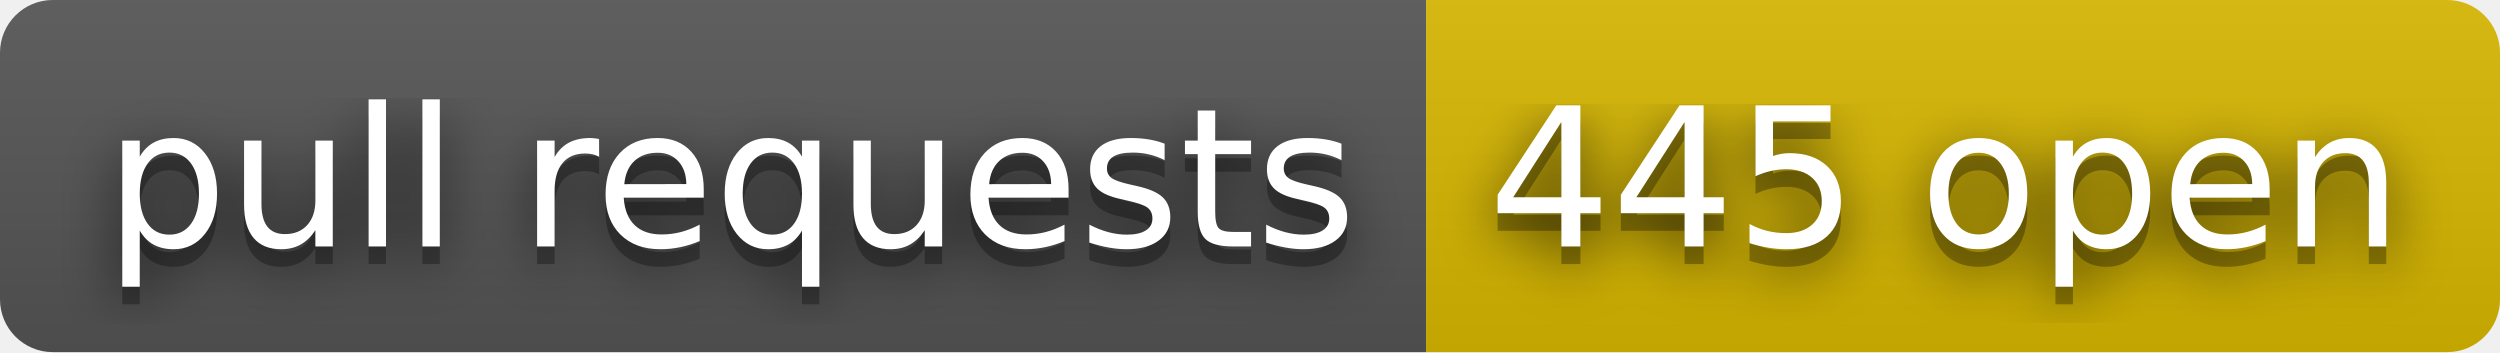
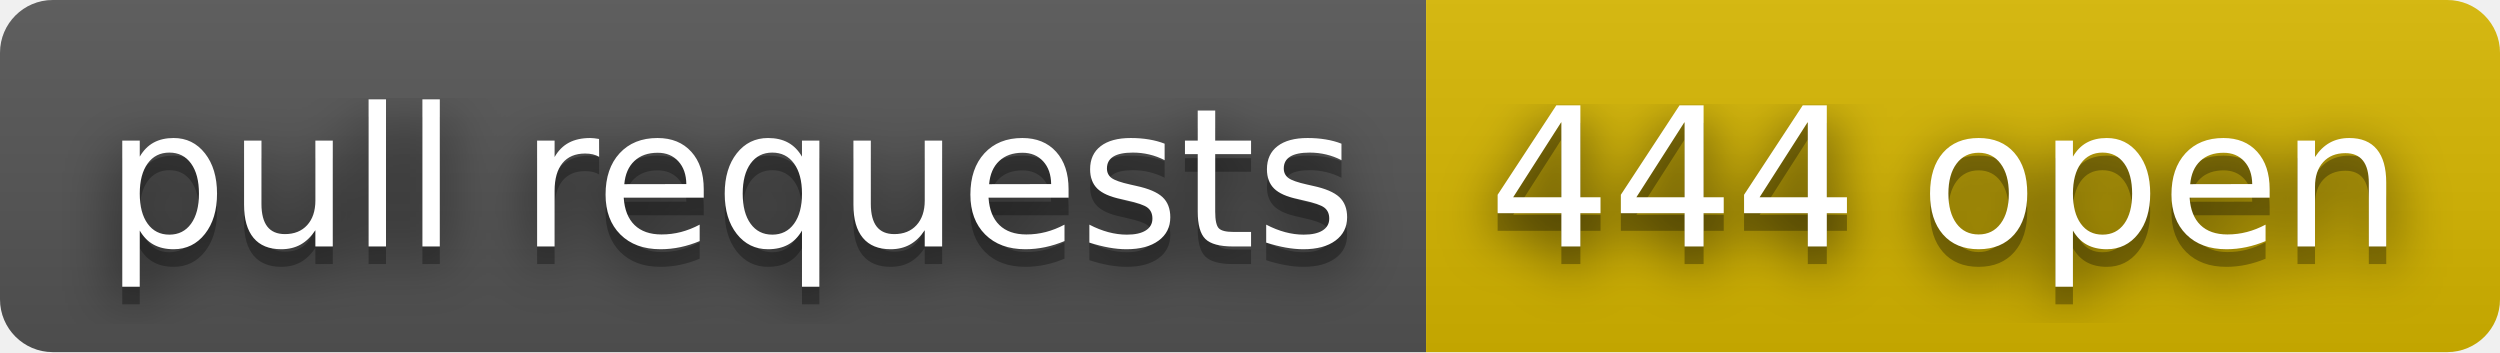
- <svg xmlns="http://www.w3.org/2000/svg" width="142" height="20" role="img" aria-label="pull requests: 445 open">
+ <svg xmlns="http://www.w3.org/2000/svg" width="142" height="20" role="img" aria-label="pull requests: 444 open">
  <filter id="blur">
    <feGaussianBlur stdDeviation="16" />
  </filter>
  <linearGradient id="s" x2="0" y2="100%">
    <stop offset="0" stop-color="#bbb" stop-opacity=".1" />
    <stop offset="1" stop-opacity=".1" />
  </linearGradient>
  <clipPath id="r">
    <rect width="142" height="20" rx="3" />
  </clipPath>
  <g clip-path="url(#r)">
    <rect width="81" height="20" fill="#555" />
    <rect x="81" width="61" height="20" fill="#d8b800" />
    <rect width="142" height="20" fill="url(#s)" />
  </g>
  <g fill="#fff" text-anchor="middle" font-family="Verdana,Geneva,DejaVu Sans,sans-serif" text-rendering="geometricPrecision" font-size="110">
    <g transform="scale(.1)">
      <g aria-hidden="true" fill="#010101">
        <text x="415" y="150" fill-opacity=".8" filter="url(#blur)" textLength="710">pull requests</text>
        <text x="415" y="150" fill-opacity=".3" textLength="710">pull requests</text>
      </g>
      <text x="415" y="140" textLength="710">pull requests</text>
    </g>
    <g transform="scale(.1)">
      <g aria-hidden="true" fill="#010101">
-         <text x="1105" y="150" fill-opacity=".8" filter="url(#blur)" textLength="510">445 open</text>
-         <text x="1105" y="150" fill-opacity=".3" textLength="510">445 open</text>
+         <text x="1105" y="150" fill-opacity=".8" filter="url(#blur)" textLength="510">444 open</text>
+         <text x="1105" y="150" fill-opacity=".3" textLength="510">444 open</text>
      </g>
-       <text x="1105" y="140" textLength="510">445 open</text>
+       <text x="1105" y="140" textLength="510">444 open</text>
    </g>
  </g>
</svg>
